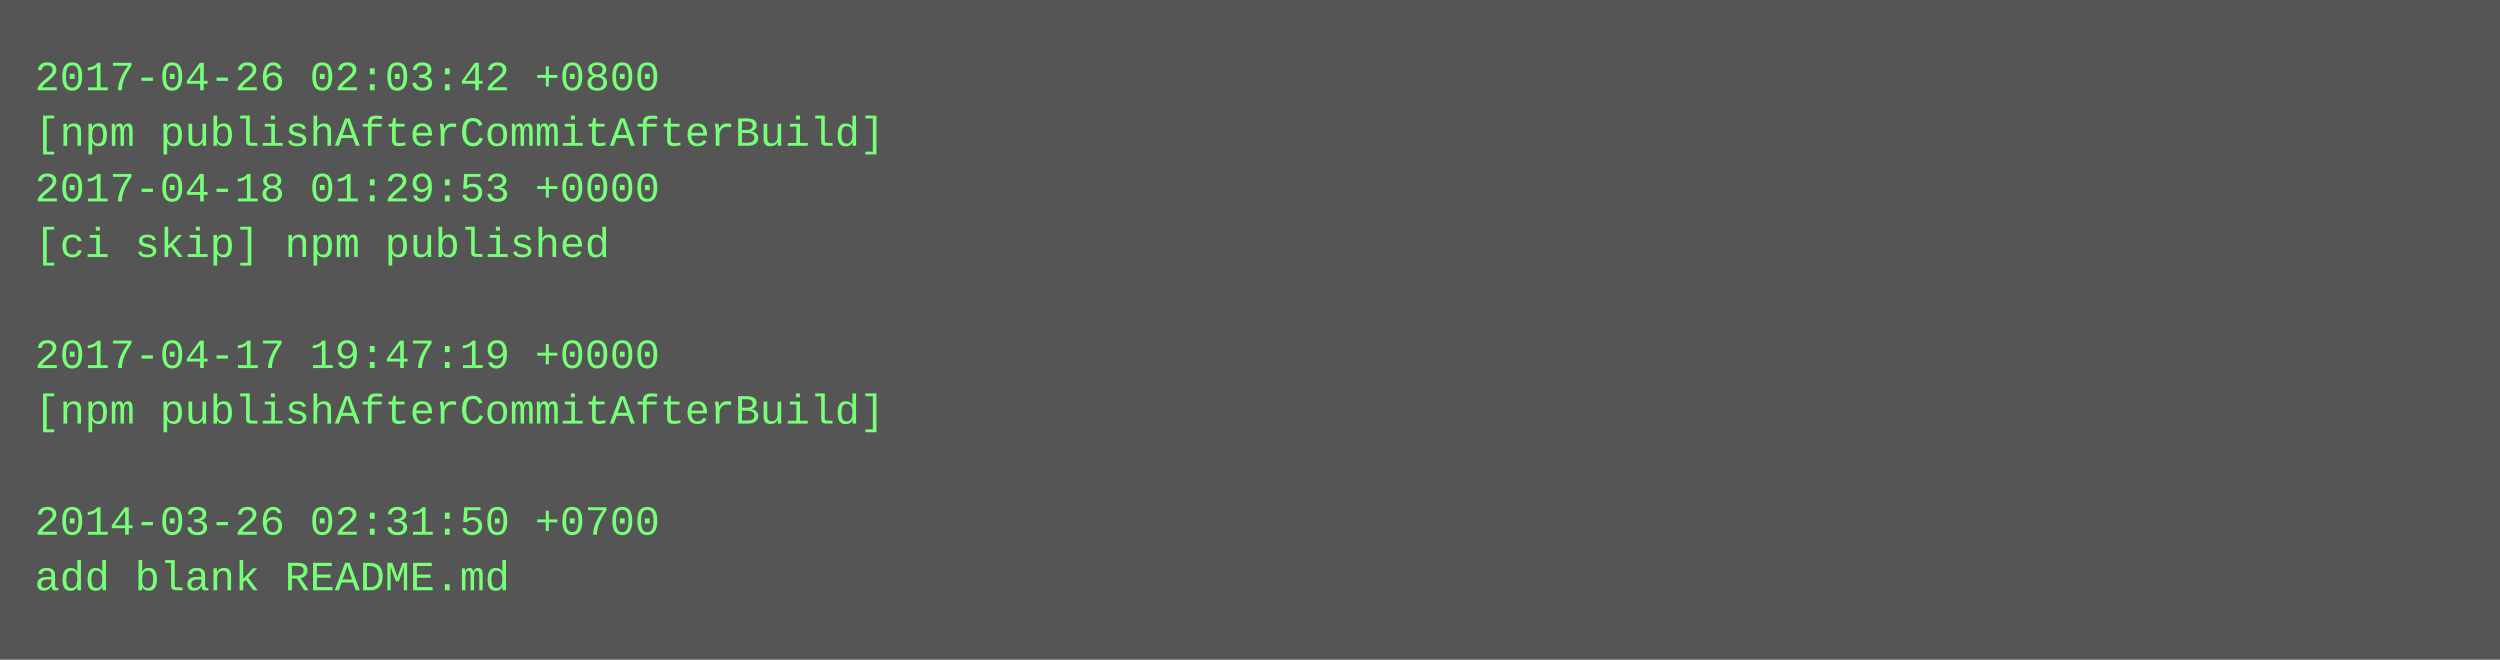
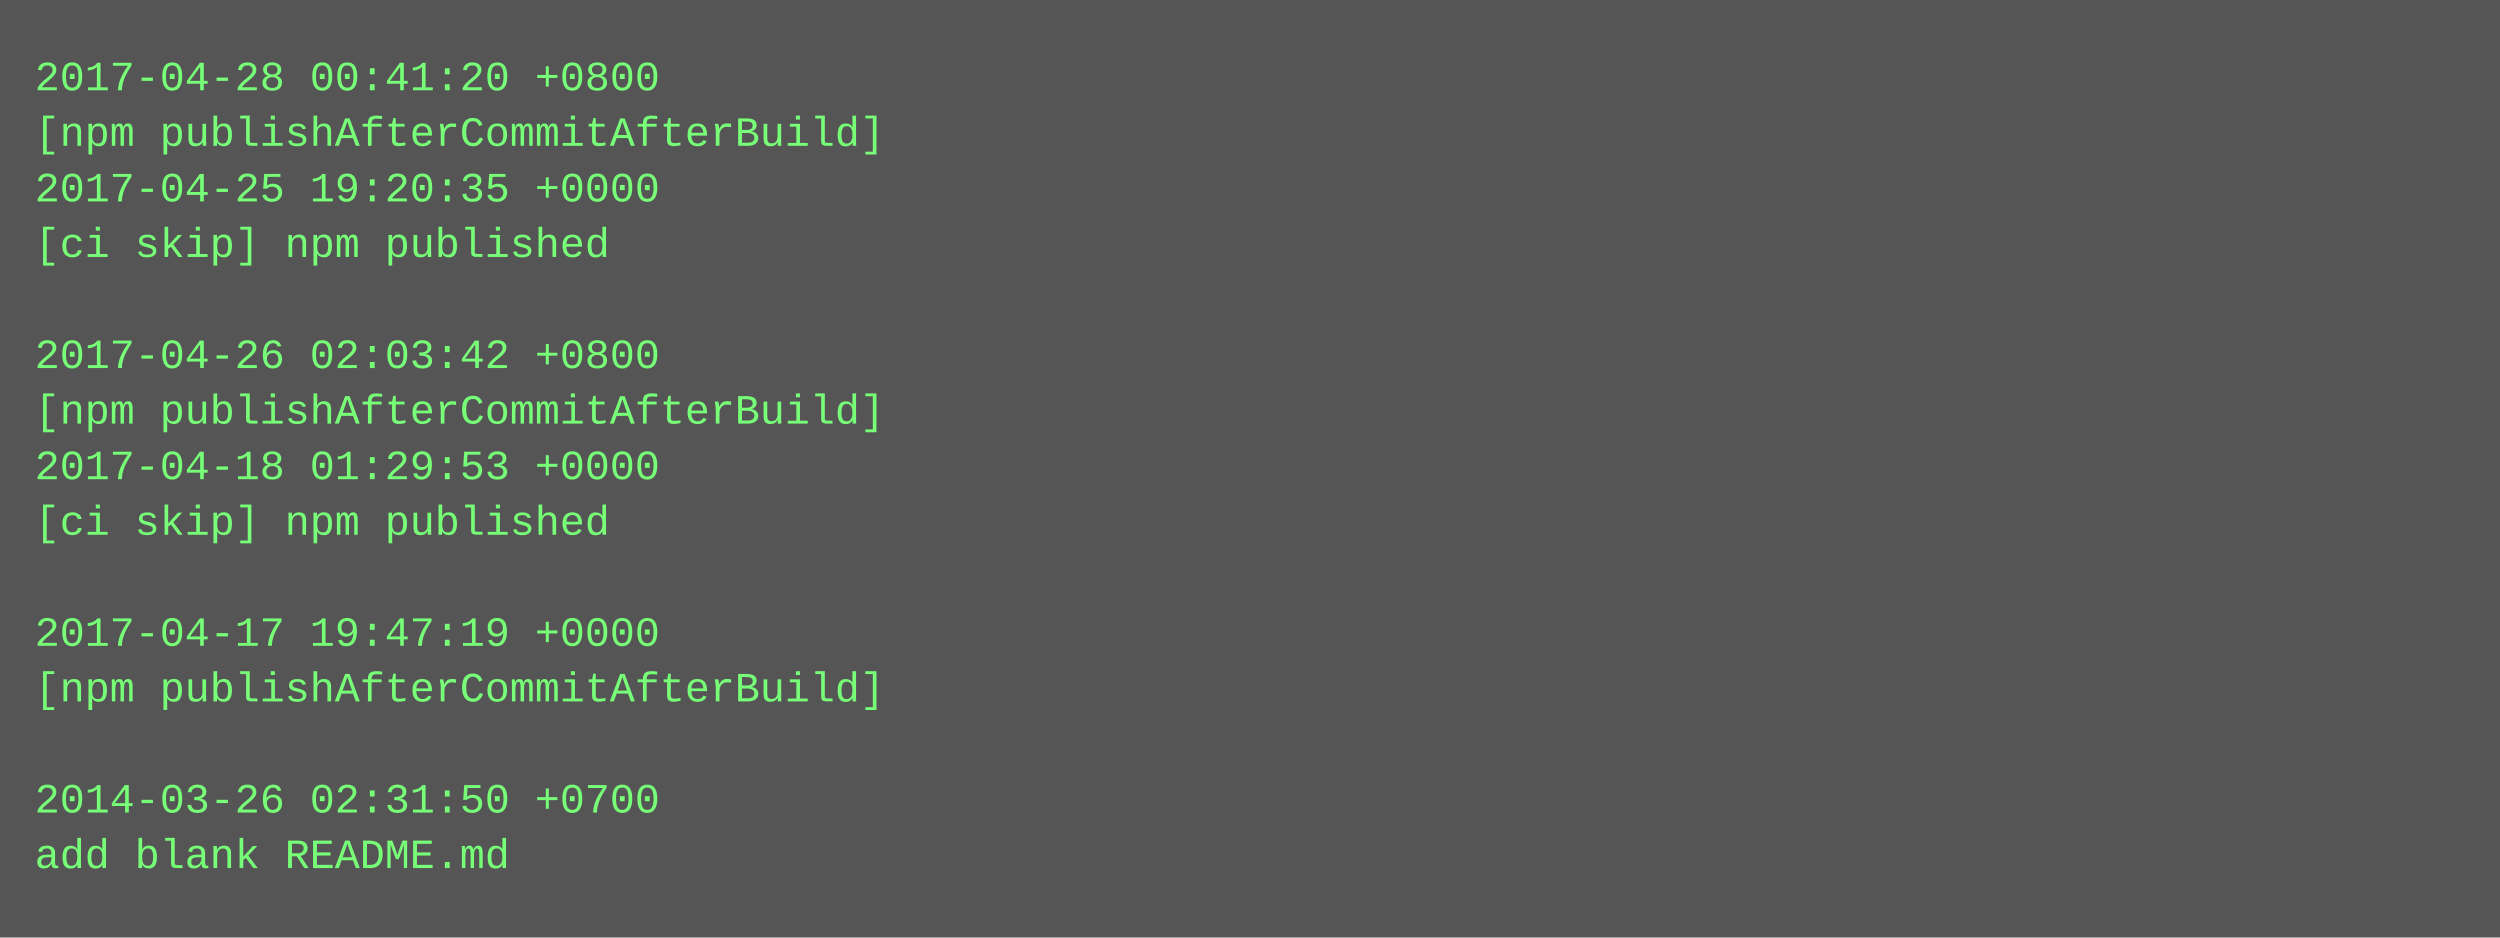
- <svg xmlns="http://www.w3.org/2000/svg" height="190" width="720">
-   <rect height="190" fill="#555" width="720" />
+ <svg xmlns="http://www.w3.org/2000/svg" height="270" width="720">
+   <rect height="270" fill="#555" width="720" />
  <text fill="#7f7" font-family="Courier New" font-size="12" xml:space="preserve">
-     <tspan x="10" y="26">2017-04-26 02:03:42 +0800</tspan>
+     <tspan x="10" y="26">2017-04-28 00:41:20 +0800</tspan>
    <tspan x="10" y="42">[npm publishAfterCommitAfterBuild]</tspan>
-     <tspan x="10" y="58">2017-04-18 01:29:53 +0000</tspan>
+     <tspan x="10" y="58">2017-04-25 19:20:35 +0000</tspan>
    <tspan x="10" y="74">[ci skip] npm published</tspan>
    <tspan x="10" y="90" />
-     <tspan x="10" y="106">2017-04-17 19:47:19 +0000</tspan>
+     <tspan x="10" y="106">2017-04-26 02:03:42 +0800</tspan>
    <tspan x="10" y="122">[npm publishAfterCommitAfterBuild]</tspan>
-     <tspan x="10" y="138" />
-     <tspan x="10" y="154">2014-03-26 02:31:50 +0700</tspan>
-     <tspan x="10" y="170">add blank README.md</tspan>
+     <tspan x="10" y="138">2017-04-18 01:29:53 +0000</tspan>
+     <tspan x="10" y="154">[ci skip] npm published</tspan>
+     <tspan x="10" y="170" />
+     <tspan x="10" y="186">2017-04-17 19:47:19 +0000</tspan>
+     <tspan x="10" y="202">[npm publishAfterCommitAfterBuild]</tspan>
+     <tspan x="10" y="218" />
+     <tspan x="10" y="234">2014-03-26 02:31:50 +0700</tspan>
+     <tspan x="10" y="250">add blank README.md</tspan>
  </text>
</svg>
